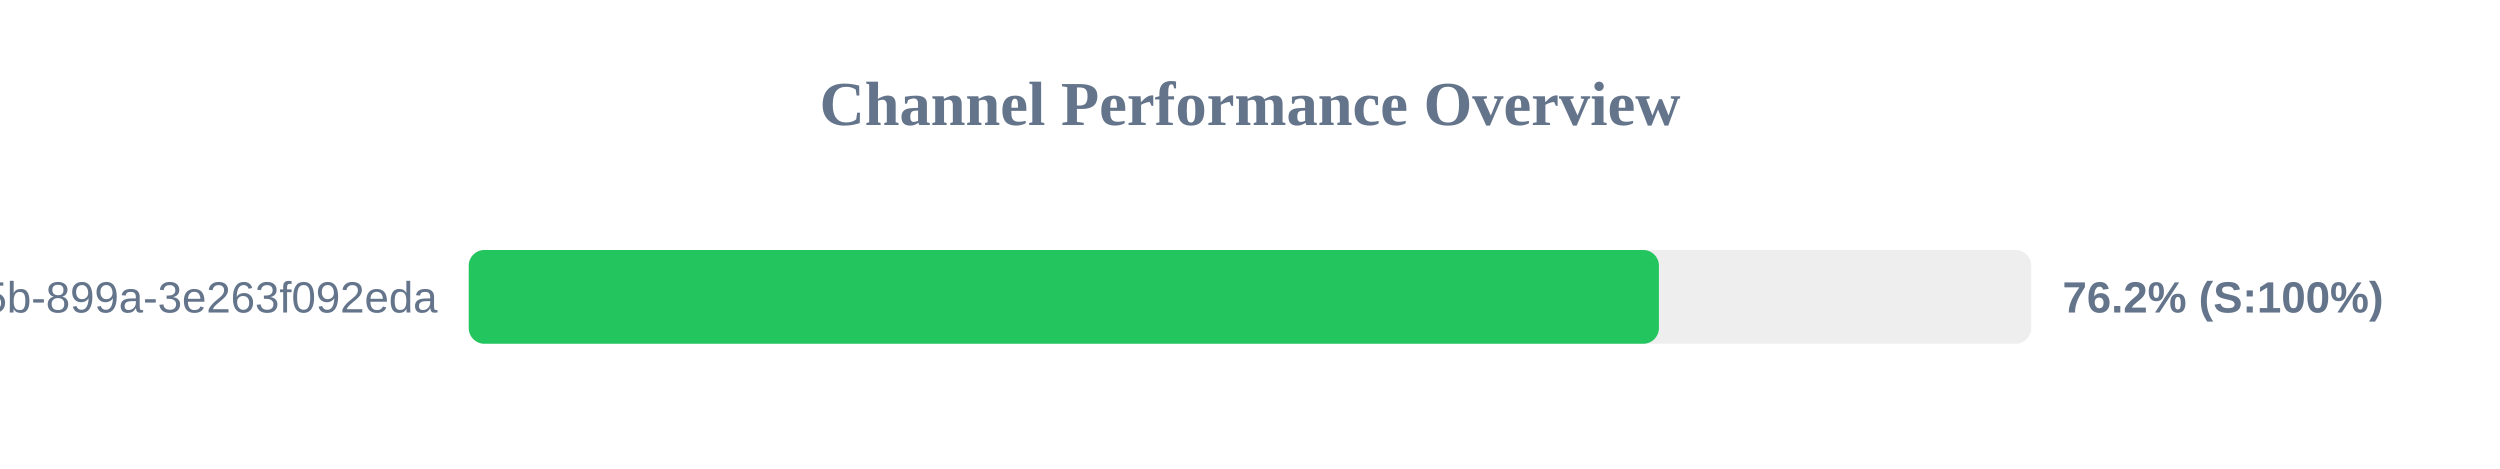
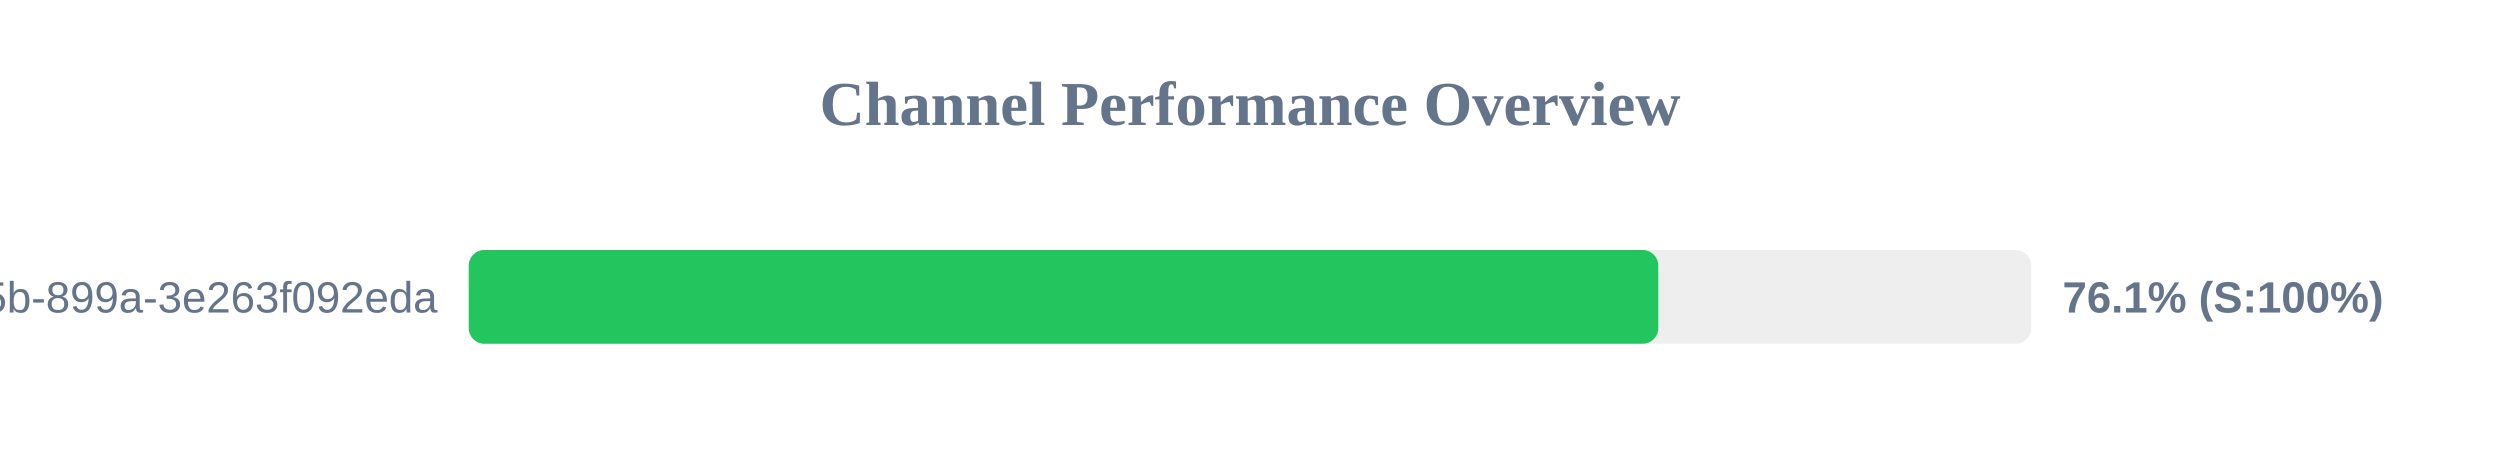
<svg xmlns="http://www.w3.org/2000/svg" width="800" height="150" version="1.1">
  <style>
        .row { font: 14px Arial; fill: #64748b; }
        .score { font: bold 14px Arial; fill: #64748b; }
    </style>
  <text x="400" y="40" text-anchor="middle" font-size="20px" font-weight="bold" fill="#64748b">Channel Performance Overview</text>
  <rect x="150" y="80" width="500" height="30" fill="#eee" rx="5" />
-   <rect x="150" y="80" width="380.85" height="30" fill="#22c55e" rx="5" />
+   <rect x="150" y="80" width="380.65" height="30" fill="#22c55e" rx="5" />
  <text x="140" y="100" text-anchor="end" class="row">?uuid=6bf726db-fb0b-405b-899a-3e263f092eda</text>
-   <text x="660" y="100" text-anchor="start" class="score">76.2% (S:100%)</text>
+   <text x="660" y="100" text-anchor="start" class="score">76.1% (S:100%)</text>
</svg>
